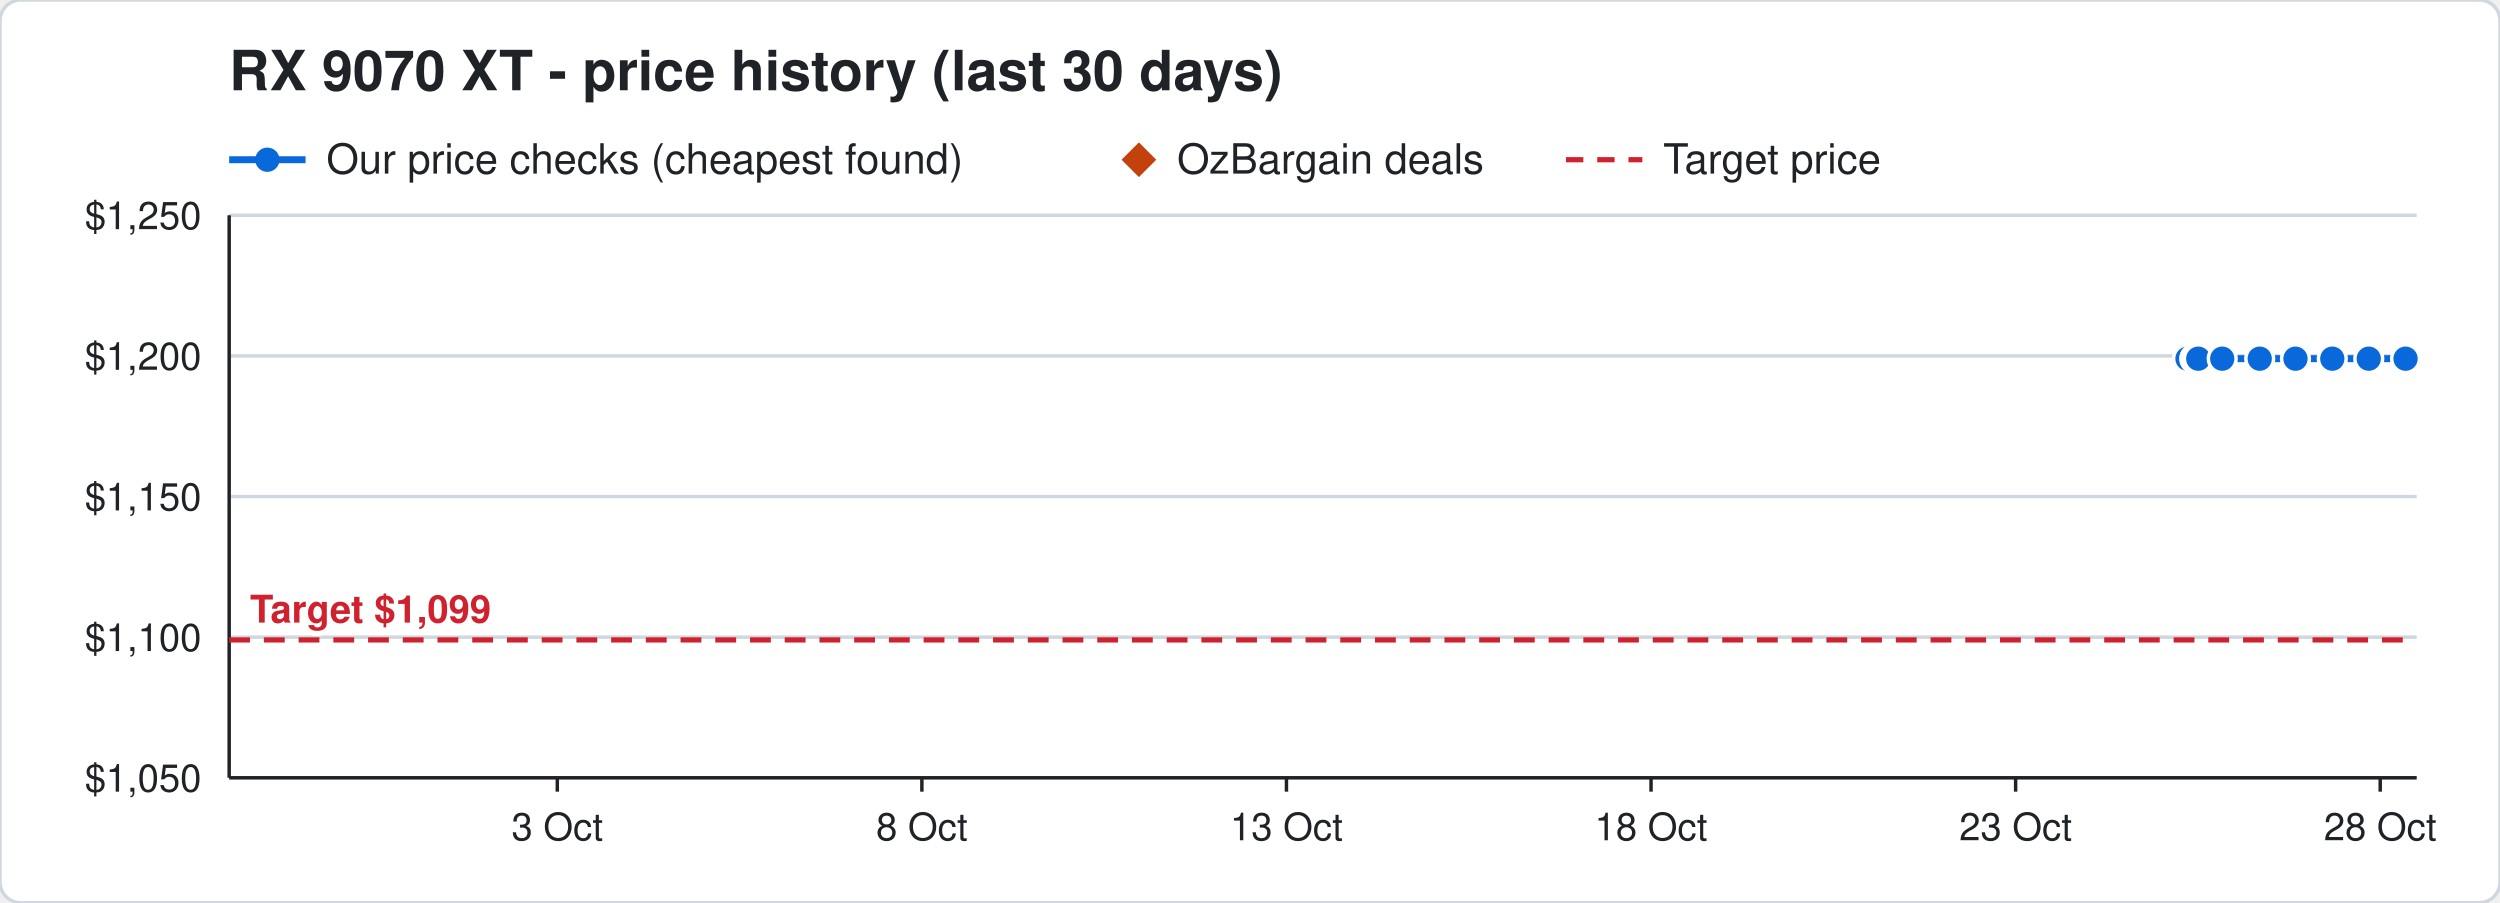
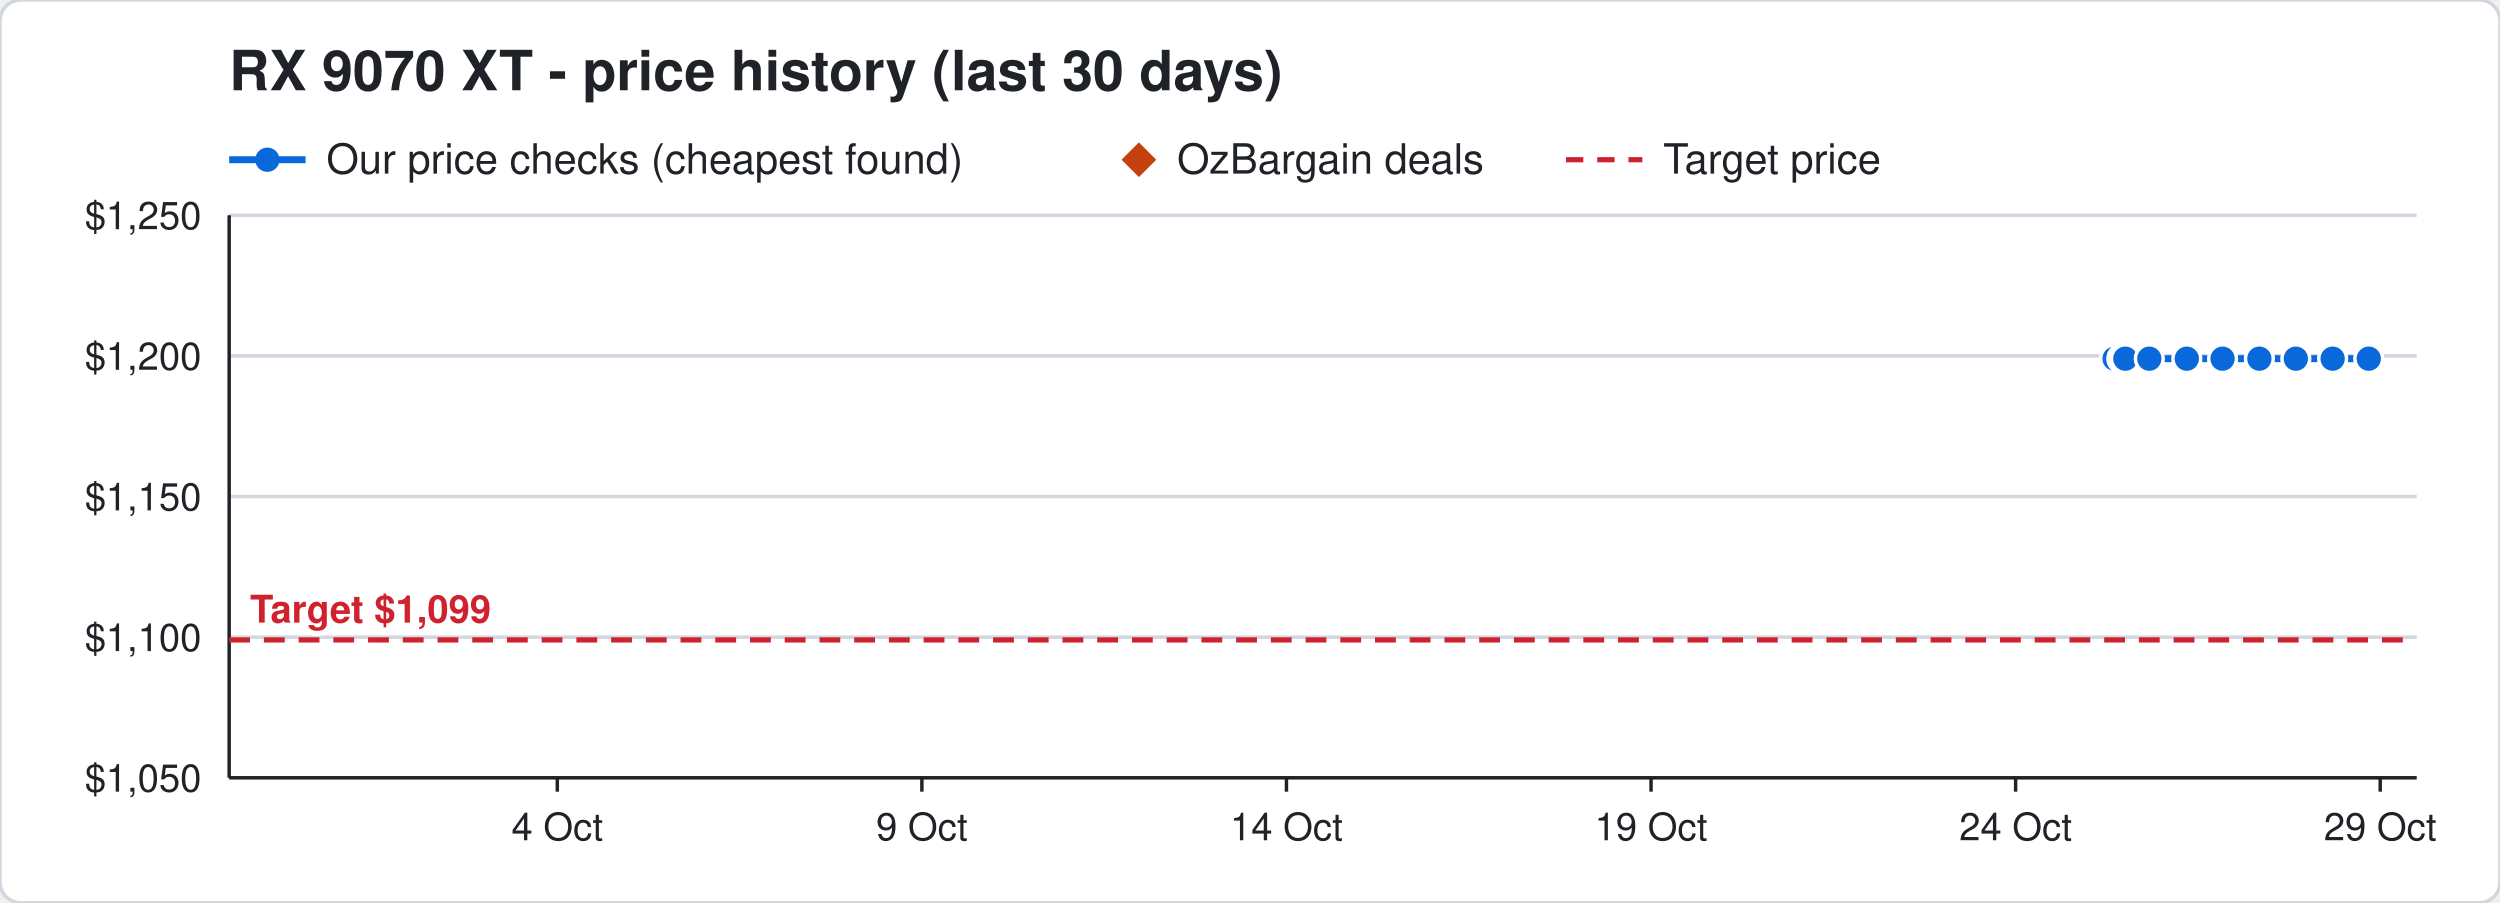
<svg xmlns="http://www.w3.org/2000/svg" width="720" height="260" viewBox="0 0 720 260" font-family="Segoe UI, Helvetica, Arial, sans-serif">
  <rect width="720" height="260" rx="6" fill="#ffffff" stroke="#d0d7de" />
  <text x="66" y="26" font-size="16" font-weight="700" fill="#1f2328">RX 9070 XT - price history (last 30 days)</text>
  <line x1="66" y1="46" x2="88" y2="46" stroke="#0969da" stroke-width="2" />
  <circle cx="77" cy="46" r="3.5" fill="#0969da" />
  <text x="94" y="50" font-size="12" fill="#1f2328">Our price checks (cheapest found)</text>
  <path d="M328 41 l5 5 l-5 5 l-5 -5 z" fill="#c2410c" />
  <text x="339" y="50" font-size="12" fill="#1f2328">OzBargain deals</text>
  <line x1="451" y1="46" x2="473" y2="46" stroke="#cf222e" stroke-width="1.5" stroke-dasharray="5 4" />
  <text x="479" y="50" font-size="12" fill="#1f2328">Target price</text>
  <line x1="66" y1="224.0" x2="696" y2="224.0" stroke="#d0d7de" />
  <text x="58" y="228.0" font-size="11" text-anchor="end" fill="#1f2328">$1,050</text>
  <line x1="66" y1="183.5" x2="696" y2="183.5" stroke="#d0d7de" />
  <text x="58" y="187.5" font-size="11" text-anchor="end" fill="#1f2328">$1,100</text>
  <line x1="66" y1="143.0" x2="696" y2="143.0" stroke="#d0d7de" />
  <text x="58" y="147.0" font-size="11" text-anchor="end" fill="#1f2328">$1,150</text>
  <line x1="66" y1="102.5" x2="696" y2="102.5" stroke="#d0d7de" />
  <text x="58" y="106.5" font-size="11" text-anchor="end" fill="#1f2328">$1,200</text>
  <line x1="66" y1="62.0" x2="696" y2="62.0" stroke="#d0d7de" />
  <text x="58" y="66.0" font-size="11" text-anchor="end" fill="#1f2328">$1,250</text>
  <line x1="685.5" y1="224" x2="685.5" y2="228" stroke="#1f2328" />
-   <text x="685.5" y="242" font-size="11" text-anchor="middle" fill="#1f2328">28 Oct</text>
+   <text x="685.5" y="242" font-size="11" text-anchor="middle" fill="#1f2328">29 Oct</text>
  <line x1="580.5" y1="224" x2="580.5" y2="228" stroke="#1f2328" />
-   <text x="580.5" y="242" font-size="11" text-anchor="middle" fill="#1f2328">23 Oct</text>
+   <text x="580.5" y="242" font-size="11" text-anchor="middle" fill="#1f2328">24 Oct</text>
  <line x1="475.5" y1="224" x2="475.5" y2="228" stroke="#1f2328" />
-   <text x="475.5" y="242" font-size="11" text-anchor="middle" fill="#1f2328">18 Oct</text>
+   <text x="475.5" y="242" font-size="11" text-anchor="middle" fill="#1f2328">19 Oct</text>
  <line x1="370.5" y1="224" x2="370.5" y2="228" stroke="#1f2328" />
-   <text x="370.5" y="242" font-size="11" text-anchor="middle" fill="#1f2328">13 Oct</text>
+   <text x="370.5" y="242" font-size="11" text-anchor="middle" fill="#1f2328">14 Oct</text>
  <line x1="265.5" y1="224" x2="265.5" y2="228" stroke="#1f2328" />
-   <text x="265.5" y="242" font-size="11" text-anchor="middle" fill="#1f2328">8 Oct</text>
+   <text x="265.5" y="242" font-size="11" text-anchor="middle" fill="#1f2328">9 Oct</text>
  <line x1="160.5" y1="224" x2="160.5" y2="228" stroke="#1f2328" />
-   <text x="160.5" y="242" font-size="11" text-anchor="middle" fill="#1f2328">3 Oct</text>
+   <text x="160.5" y="242" font-size="11" text-anchor="middle" fill="#1f2328">4 Oct</text>
  <line x1="66" y1="224" x2="696" y2="224" stroke="#1f2328" />
  <line x1="66" y1="62" x2="66" y2="224" stroke="#1f2328" />
  <line x1="66" y1="184.3" x2="696" y2="184.3" stroke="#cf222e" stroke-width="1.5" stroke-dasharray="6 4" />
  <text x="72" y="179.3" font-size="11" font-weight="700" text-anchor="start" fill="#cf222e" stroke="#ffffff" stroke-width="3" paint-order="stroke">Target $1,099</text>
-   <polyline points="630.0,103.3 632.1,103.3 632.2,103.3 632.9,103.3 633.0,103.3 633.1,103.3 640.0,103.3 650.8,103.3 661.1,103.3 671.7,103.3 682.2,103.3 692.8,103.3" fill="none" stroke="#0969da" stroke-width="2" />
-   <circle cx="630.0" cy="103.3" r="4" fill="#0969da" stroke="#ffffff" stroke-width="1" />
-   <circle cx="632.1" cy="103.3" r="4" fill="#0969da" stroke="#ffffff" stroke-width="1" />
-   <circle cx="632.2" cy="103.3" r="4" fill="#0969da" stroke="#ffffff" stroke-width="1" />
-   <circle cx="632.9" cy="103.3" r="4" fill="#0969da" stroke="#ffffff" stroke-width="1" />
-   <circle cx="633.0" cy="103.3" r="4" fill="#0969da" stroke="#ffffff" stroke-width="1" />
-   <circle cx="633.1" cy="103.3" r="4" fill="#0969da" stroke="#ffffff" stroke-width="1" />
-   <circle cx="640.0" cy="103.3" r="4" fill="#0969da" stroke="#ffffff" stroke-width="1" />
-   <circle cx="650.8" cy="103.3" r="4" fill="#0969da" stroke="#ffffff" stroke-width="1" />
-   <circle cx="661.1" cy="103.3" r="4" fill="#0969da" stroke="#ffffff" stroke-width="1" />
-   <circle cx="671.7" cy="103.3" r="4" fill="#0969da" stroke="#ffffff" stroke-width="1" />
+   <polyline points="609.0,103.3 611.1,103.3 611.2,103.3 611.9,103.3 612.0,103.3 612.1,103.3 619.0,103.3 629.8,103.3 640.1,103.3 650.7,103.3 661.2,103.3 671.8,103.3 682.2,103.3" fill="none" stroke="#0969da" stroke-width="2" />
+   <circle cx="609.0" cy="103.3" r="4" fill="#0969da" stroke="#ffffff" stroke-width="1" />
+   <circle cx="611.1" cy="103.3" r="4" fill="#0969da" stroke="#ffffff" stroke-width="1" />
+   <circle cx="611.2" cy="103.3" r="4" fill="#0969da" stroke="#ffffff" stroke-width="1" />
+   <circle cx="611.9" cy="103.3" r="4" fill="#0969da" stroke="#ffffff" stroke-width="1" />
+   <circle cx="612.0" cy="103.3" r="4" fill="#0969da" stroke="#ffffff" stroke-width="1" />
+   <circle cx="612.1" cy="103.3" r="4" fill="#0969da" stroke="#ffffff" stroke-width="1" />
+   <circle cx="619.0" cy="103.3" r="4" fill="#0969da" stroke="#ffffff" stroke-width="1" />
+   <circle cx="629.8" cy="103.3" r="4" fill="#0969da" stroke="#ffffff" stroke-width="1" />
+   <circle cx="640.1" cy="103.3" r="4" fill="#0969da" stroke="#ffffff" stroke-width="1" />
+   <circle cx="650.7" cy="103.3" r="4" fill="#0969da" stroke="#ffffff" stroke-width="1" />
+   <circle cx="661.2" cy="103.3" r="4" fill="#0969da" stroke="#ffffff" stroke-width="1" />
+   <circle cx="671.8" cy="103.3" r="4" fill="#0969da" stroke="#ffffff" stroke-width="1" />
  <circle cx="682.2" cy="103.3" r="4" fill="#0969da" stroke="#ffffff" stroke-width="1" />
-   <circle cx="692.8" cy="103.3" r="4" fill="#0969da" stroke="#ffffff" stroke-width="1" />
</svg>
